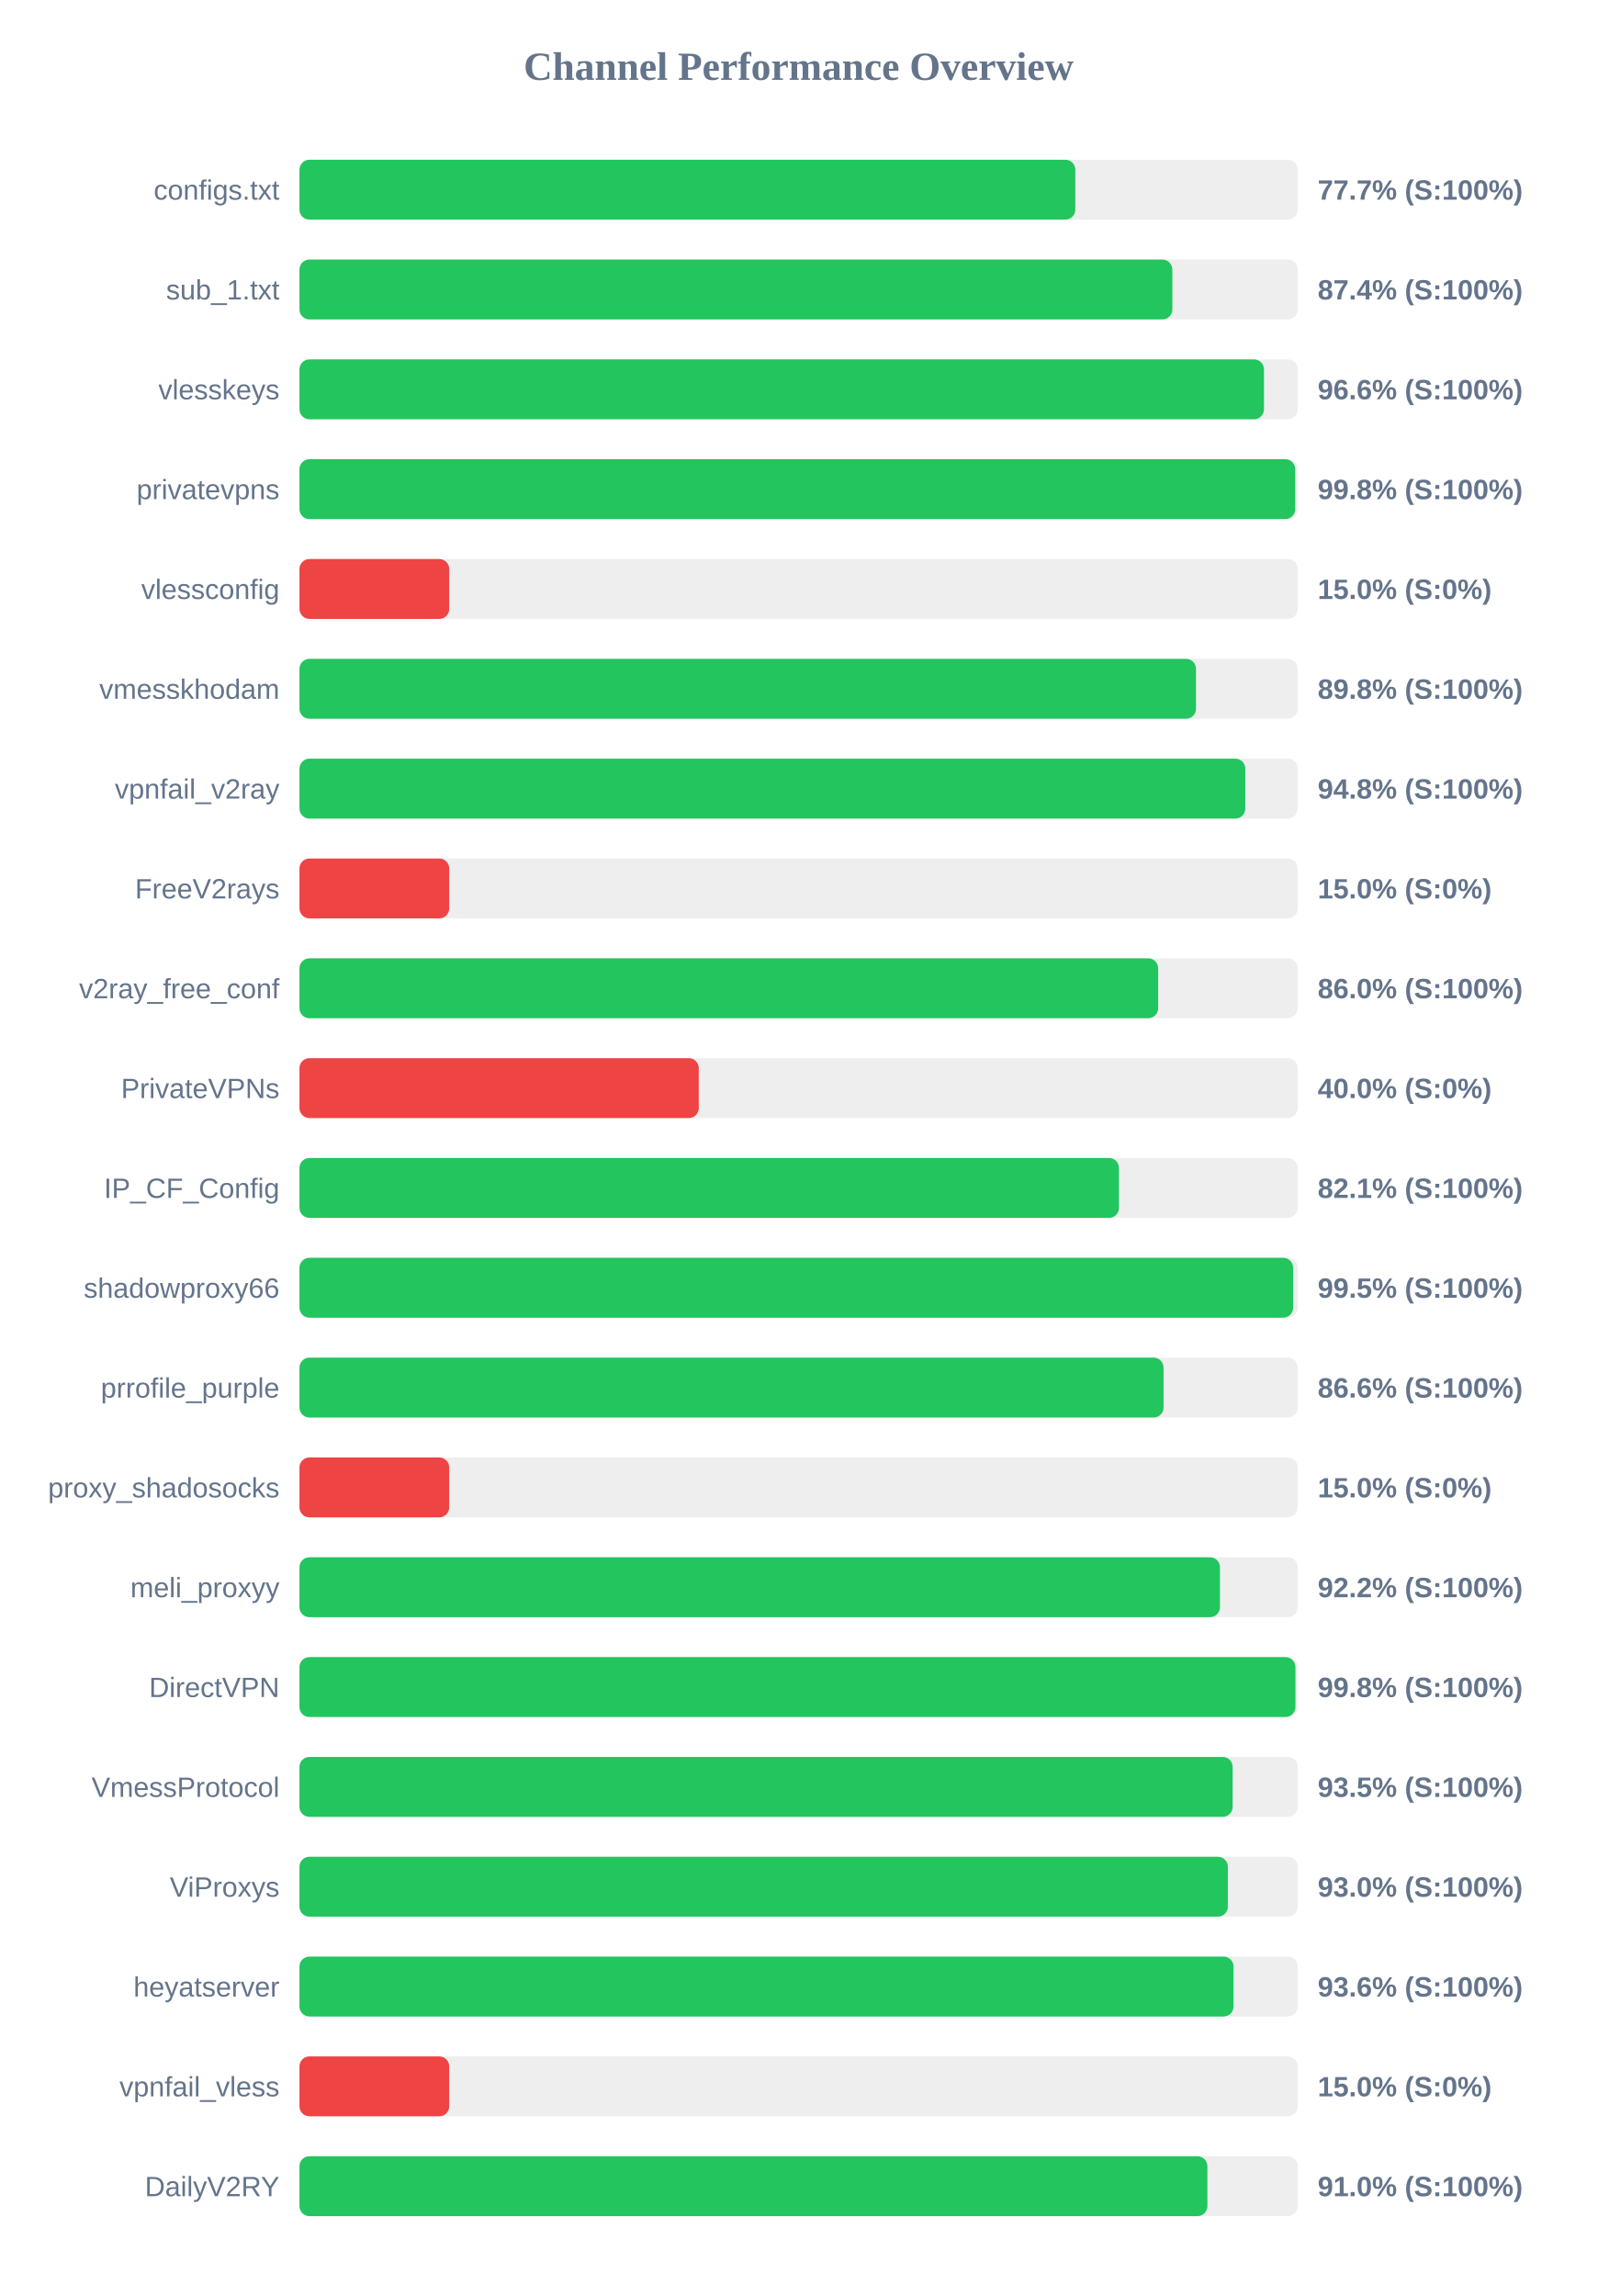
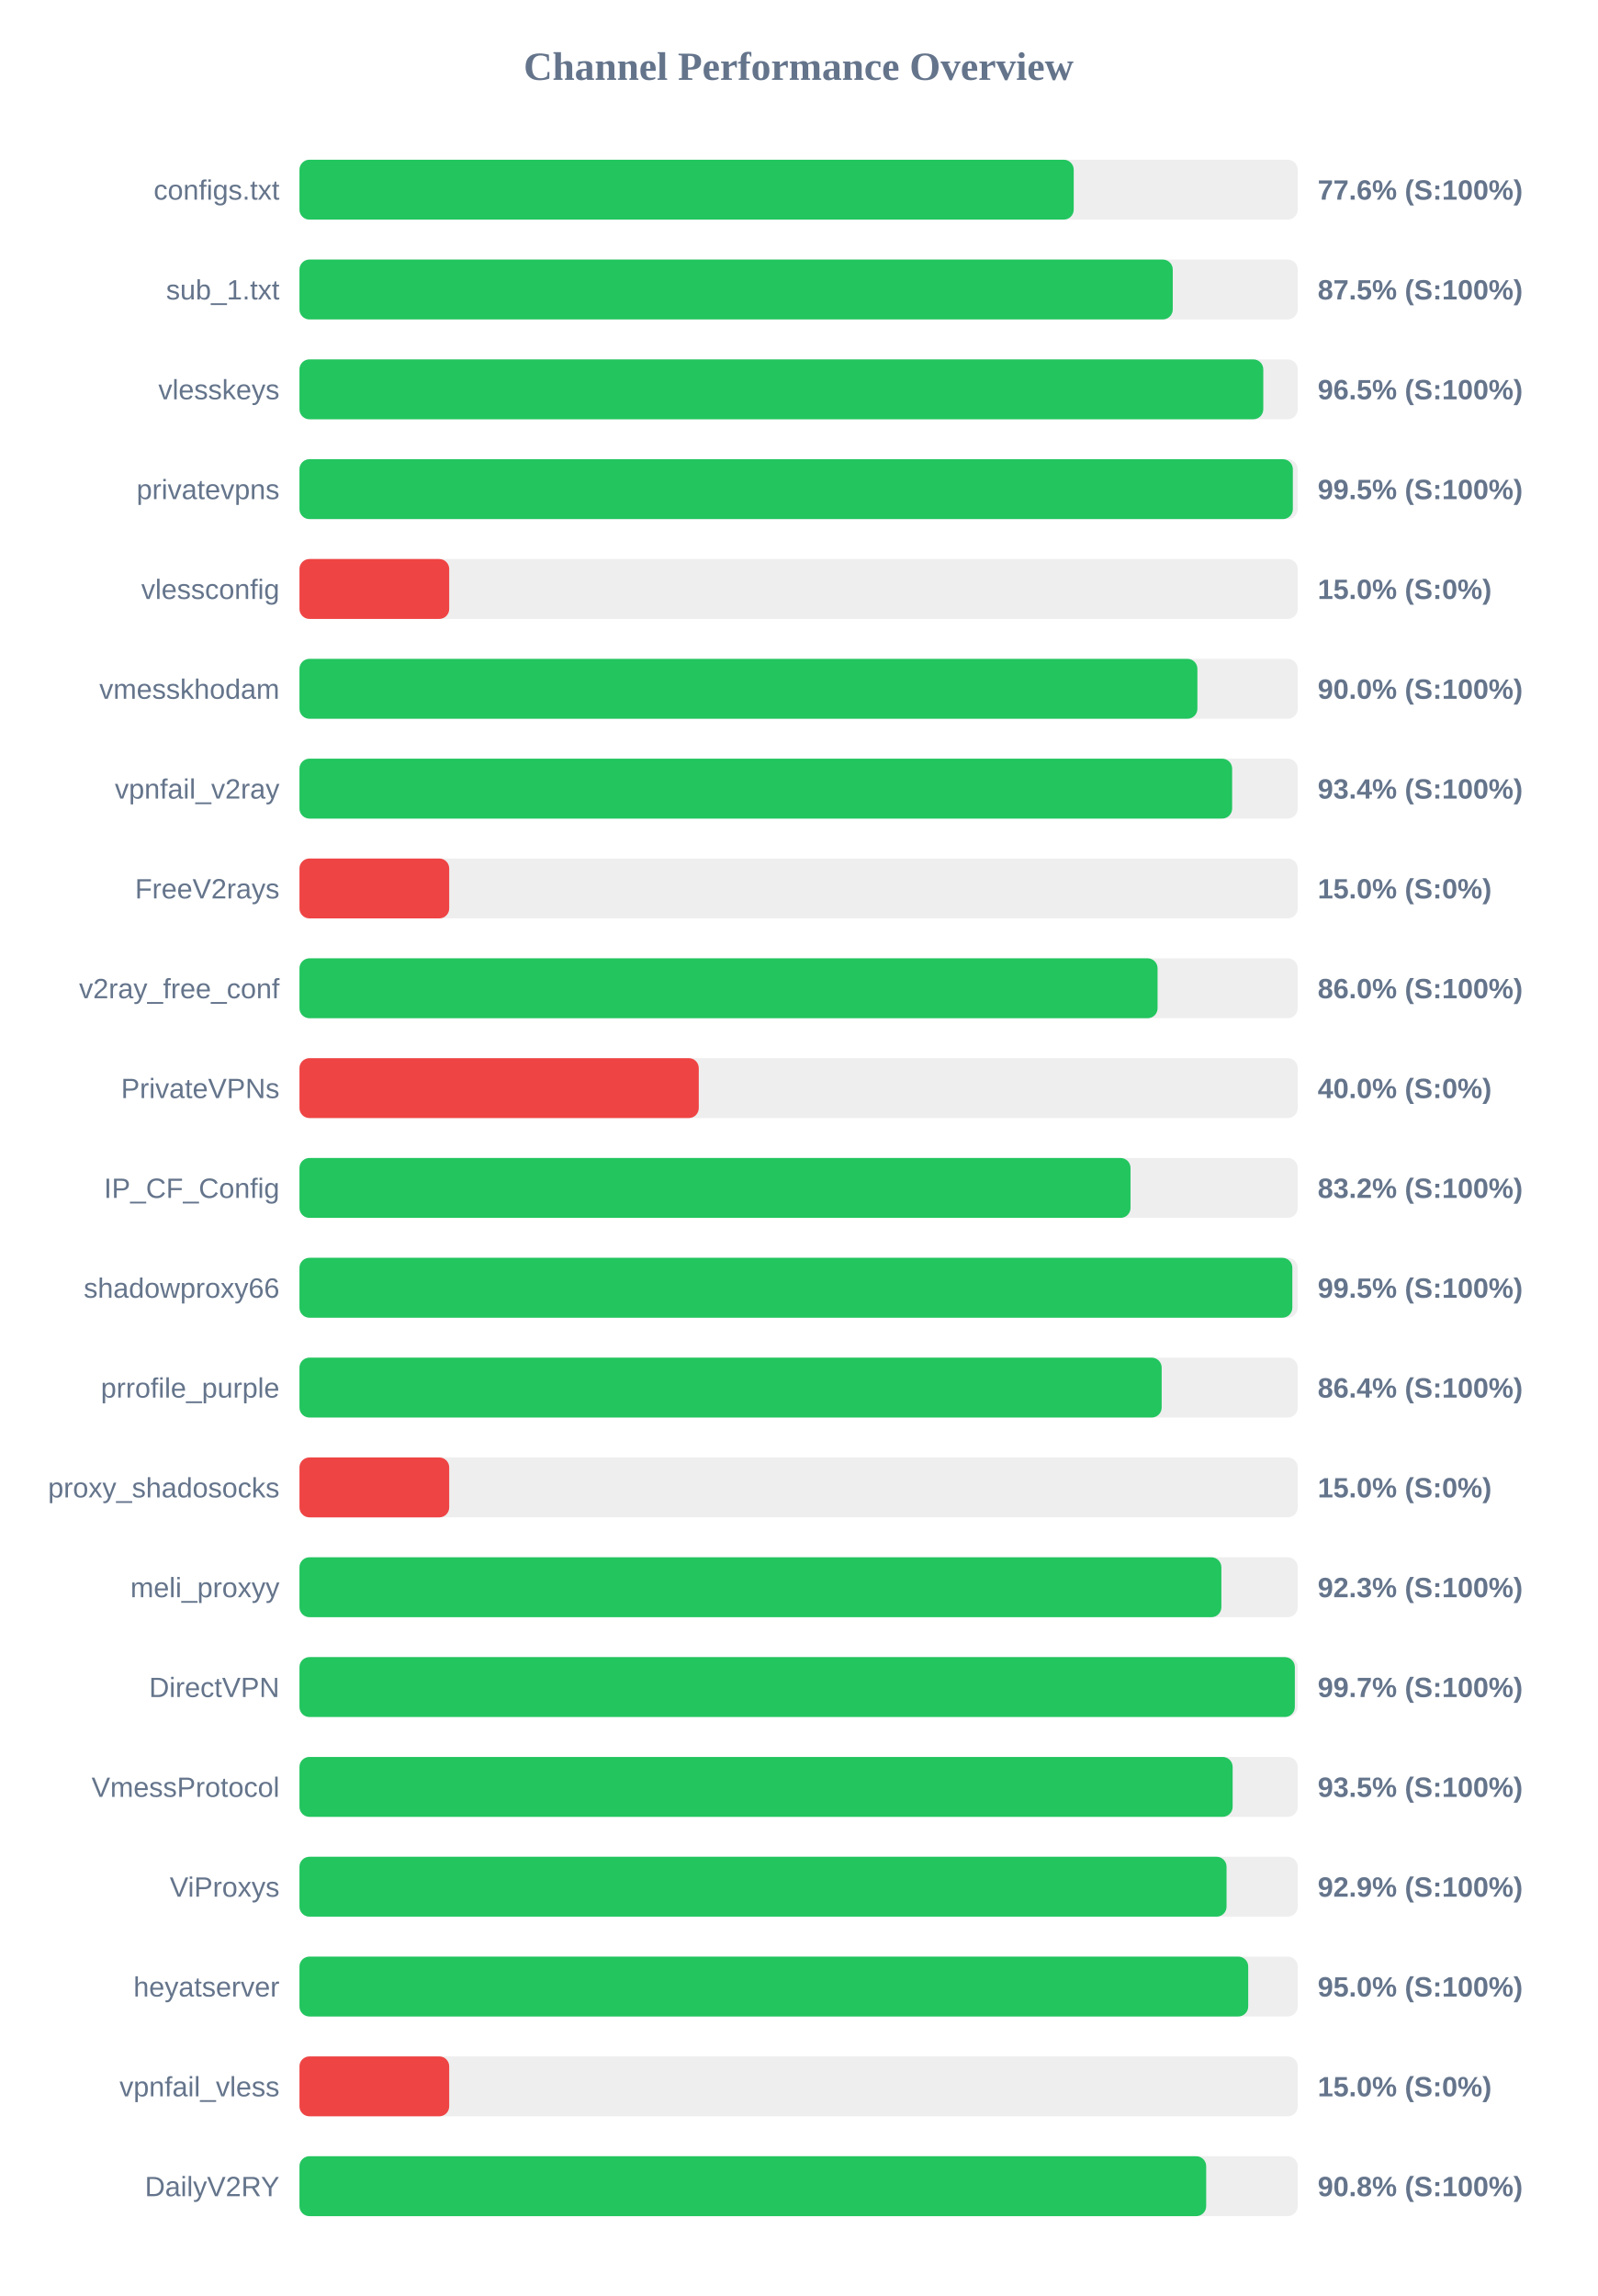
<svg xmlns="http://www.w3.org/2000/svg" width="800" height="1150" version="1.1">
  <style>
        .row { font: 14px Arial; fill: #64748b; }
        .score { font: bold 14px Arial; fill: #64748b; }
    </style>
  <text x="400" y="40" text-anchor="middle" font-size="20px" font-weight="bold" fill="#64748b">Channel Performance Overview</text>
  <rect x="150" y="80" width="500" height="30" fill="#eee" rx="5" />
-   <rect x="150" y="80" width="388.6" height="30" fill="#22c55e" rx="5" />
+   <rect x="150" y="80" width="387.8" height="30" fill="#22c55e" rx="5" />
  <text x="140" y="100" text-anchor="end" class="row">configs.txt</text>
-   <text x="660" y="100" text-anchor="start" class="score">77.7% (S:100%)</text>
+   <text x="660" y="100" text-anchor="start" class="score">77.6% (S:100%)</text>
  <rect x="150" y="130" width="500" height="30" fill="#eee" rx="5" />
-   <rect x="150" y="130" width="437.2" height="30" fill="#22c55e" rx="5" />
+   <rect x="150" y="130" width="437.4" height="30" fill="#22c55e" rx="5" />
  <text x="140" y="150" text-anchor="end" class="row">sub_1.txt</text>
-   <text x="660" y="150" text-anchor="start" class="score">87.4% (S:100%)</text>
+   <text x="660" y="150" text-anchor="start" class="score">87.5% (S:100%)</text>
  <rect x="150" y="180" width="500" height="30" fill="#eee" rx="5" />
-   <rect x="150" y="180" width="483.1" height="30" fill="#22c55e" rx="5" />
+   <rect x="150" y="180" width="482.75" height="30" fill="#22c55e" rx="5" />
  <text x="140" y="200" text-anchor="end" class="row">vlesskeys</text>
-   <text x="660" y="200" text-anchor="start" class="score">96.6% (S:100%)</text>
+   <text x="660" y="200" text-anchor="start" class="score">96.5% (S:100%)</text>
  <rect x="150" y="230" width="500" height="30" fill="#eee" rx="5" />
-   <rect x="150" y="230" width="498.75" height="30" fill="#22c55e" rx="5" />
+   <rect x="150" y="230" width="497.55" height="30" fill="#22c55e" rx="5" />
  <text x="140" y="250" text-anchor="end" class="row">privatevpns</text>
-   <text x="660" y="250" text-anchor="start" class="score">99.8% (S:100%)</text>
+   <text x="660" y="250" text-anchor="start" class="score">99.5% (S:100%)</text>
  <rect x="150" y="280" width="500" height="30" fill="#eee" rx="5" />
  <rect x="150" y="280" width="75.0" height="30" fill="#ef4444" rx="5" />
  <text x="140" y="300" text-anchor="end" class="row">vlessconfig</text>
  <text x="660" y="300" text-anchor="start" class="score">15.0% (S:0%)</text>
  <rect x="150" y="330" width="500" height="30" fill="#eee" rx="5" />
-   <rect x="150" y="330" width="449.05" height="30" fill="#22c55e" rx="5" />
+   <rect x="150" y="330" width="449.75" height="30" fill="#22c55e" rx="5" />
  <text x="140" y="350" text-anchor="end" class="row">vmesskhodam</text>
-   <text x="660" y="350" text-anchor="start" class="score">89.8% (S:100%)</text>
+   <text x="660" y="350" text-anchor="start" class="score">90.0% (S:100%)</text>
  <rect x="150" y="380" width="500" height="30" fill="#eee" rx="5" />
-   <rect x="150" y="380" width="473.75" height="30" fill="#22c55e" rx="5" />
+   <rect x="150" y="380" width="467.15" height="30" fill="#22c55e" rx="5" />
  <text x="140" y="400" text-anchor="end" class="row">vpnfail_v2ray</text>
-   <text x="660" y="400" text-anchor="start" class="score">94.8% (S:100%)</text>
+   <text x="660" y="400" text-anchor="start" class="score">93.4% (S:100%)</text>
  <rect x="150" y="430" width="500" height="30" fill="#eee" rx="5" />
  <rect x="150" y="430" width="75.0" height="30" fill="#ef4444" rx="5" />
  <text x="140" y="450" text-anchor="end" class="row">FreeV2rays</text>
  <text x="660" y="450" text-anchor="start" class="score">15.0% (S:0%)</text>
  <rect x="150" y="480" width="500" height="30" fill="#eee" rx="5" />
-   <rect x="150" y="480" width="430.1" height="30" fill="#22c55e" rx="5" />
+   <rect x="150" y="480" width="429.8" height="30" fill="#22c55e" rx="5" />
  <text x="140" y="500" text-anchor="end" class="row">v2ray_free_conf</text>
  <text x="660" y="500" text-anchor="start" class="score">86.0% (S:100%)</text>
  <rect x="150" y="530" width="500" height="30" fill="#eee" rx="5" />
  <rect x="150" y="530" width="200.0" height="30" fill="#ef4444" rx="5" />
  <text x="140" y="550" text-anchor="end" class="row">PrivateVPNs</text>
  <text x="660" y="550" text-anchor="start" class="score">40.0% (S:0%)</text>
  <rect x="150" y="580" width="500" height="30" fill="#eee" rx="5" />
-   <rect x="150" y="580" width="410.45" height="30" fill="#22c55e" rx="5" />
+   <rect x="150" y="580" width="416.25" height="30" fill="#22c55e" rx="5" />
  <text x="140" y="600" text-anchor="end" class="row">IP_CF_Config</text>
-   <text x="660" y="600" text-anchor="start" class="score">82.1% (S:100%)</text>
+   <text x="660" y="600" text-anchor="start" class="score">83.2% (S:100%)</text>
  <rect x="150" y="630" width="500" height="30" fill="#eee" rx="5" />
-   <rect x="150" y="630" width="497.7" height="30" fill="#22c55e" rx="5" />
+   <rect x="150" y="630" width="497.3" height="30" fill="#22c55e" rx="5" />
  <text x="140" y="650" text-anchor="end" class="row">shadowproxy66</text>
  <text x="660" y="650" text-anchor="start" class="score">99.5% (S:100%)</text>
  <rect x="150" y="680" width="500" height="30" fill="#eee" rx="5" />
-   <rect x="150" y="680" width="432.8" height="30" fill="#22c55e" rx="5" />
+   <rect x="150" y="680" width="431.85" height="30" fill="#22c55e" rx="5" />
  <text x="140" y="700" text-anchor="end" class="row">prrofile_purple</text>
-   <text x="660" y="700" text-anchor="start" class="score">86.6% (S:100%)</text>
+   <text x="660" y="700" text-anchor="start" class="score">86.4% (S:100%)</text>
  <rect x="150" y="730" width="500" height="30" fill="#eee" rx="5" />
  <rect x="150" y="730" width="75.0" height="30" fill="#ef4444" rx="5" />
  <text x="140" y="750" text-anchor="end" class="row">proxy_shadosocks</text>
  <text x="660" y="750" text-anchor="start" class="score">15.0% (S:0%)</text>
  <rect x="150" y="780" width="500" height="30" fill="#eee" rx="5" />
-   <rect x="150" y="780" width="461.05" height="30" fill="#22c55e" rx="5" />
+   <rect x="150" y="780" width="461.75" height="30" fill="#22c55e" rx="5" />
  <text x="140" y="800" text-anchor="end" class="row">meli_proxyy</text>
-   <text x="660" y="800" text-anchor="start" class="score">92.2% (S:100%)</text>
+   <text x="660" y="800" text-anchor="start" class="score">92.3% (S:100%)</text>
  <rect x="150" y="830" width="500" height="30" fill="#eee" rx="5" />
-   <rect x="150" y="830" width="498.85" height="30" fill="#22c55e" rx="5" />
+   <rect x="150" y="830" width="498.55" height="30" fill="#22c55e" rx="5" />
  <text x="140" y="850" text-anchor="end" class="row">DirectVPN</text>
-   <text x="660" y="850" text-anchor="start" class="score">99.8% (S:100%)</text>
+   <text x="660" y="850" text-anchor="start" class="score">99.7% (S:100%)</text>
  <rect x="150" y="880" width="500" height="30" fill="#eee" rx="5" />
  <rect x="150" y="880" width="467.4" height="30" fill="#22c55e" rx="5" />
  <text x="140" y="900" text-anchor="end" class="row">VmessProtocol</text>
  <text x="660" y="900" text-anchor="start" class="score">93.5% (S:100%)</text>
  <rect x="150" y="930" width="500" height="30" fill="#eee" rx="5" />
-   <rect x="150" y="930" width="465.0" height="30" fill="#22c55e" rx="5" />
+   <rect x="150" y="930" width="464.35" height="30" fill="#22c55e" rx="5" />
  <text x="140" y="950" text-anchor="end" class="row">ViProxys</text>
-   <text x="660" y="950" text-anchor="start" class="score">93.0% (S:100%)</text>
+   <text x="660" y="950" text-anchor="start" class="score">92.9% (S:100%)</text>
  <rect x="150" y="980" width="500" height="30" fill="#eee" rx="5" />
-   <rect x="150" y="980" width="467.85" height="30" fill="#22c55e" rx="5" />
+   <rect x="150" y="980" width="475.2" height="30" fill="#22c55e" rx="5" />
  <text x="140" y="1000" text-anchor="end" class="row">heyatserver</text>
-   <text x="660" y="1000" text-anchor="start" class="score">93.6% (S:100%)</text>
+   <text x="660" y="1000" text-anchor="start" class="score">95.0% (S:100%)</text>
  <rect x="150" y="1030" width="500" height="30" fill="#eee" rx="5" />
  <rect x="150" y="1030" width="75.0" height="30" fill="#ef4444" rx="5" />
  <text x="140" y="1050" text-anchor="end" class="row">vpnfail_vless</text>
  <text x="660" y="1050" text-anchor="start" class="score">15.0% (S:0%)</text>
  <rect x="150" y="1080" width="500" height="30" fill="#eee" rx="5" />
-   <rect x="150" y="1080" width="454.75" height="30" fill="#22c55e" rx="5" />
+   <rect x="150" y="1080" width="454.15" height="30" fill="#22c55e" rx="5" />
  <text x="140" y="1100" text-anchor="end" class="row">DailyV2RY</text>
-   <text x="660" y="1100" text-anchor="start" class="score">91.0% (S:100%)</text>
+   <text x="660" y="1100" text-anchor="start" class="score">90.8% (S:100%)</text>
</svg>
